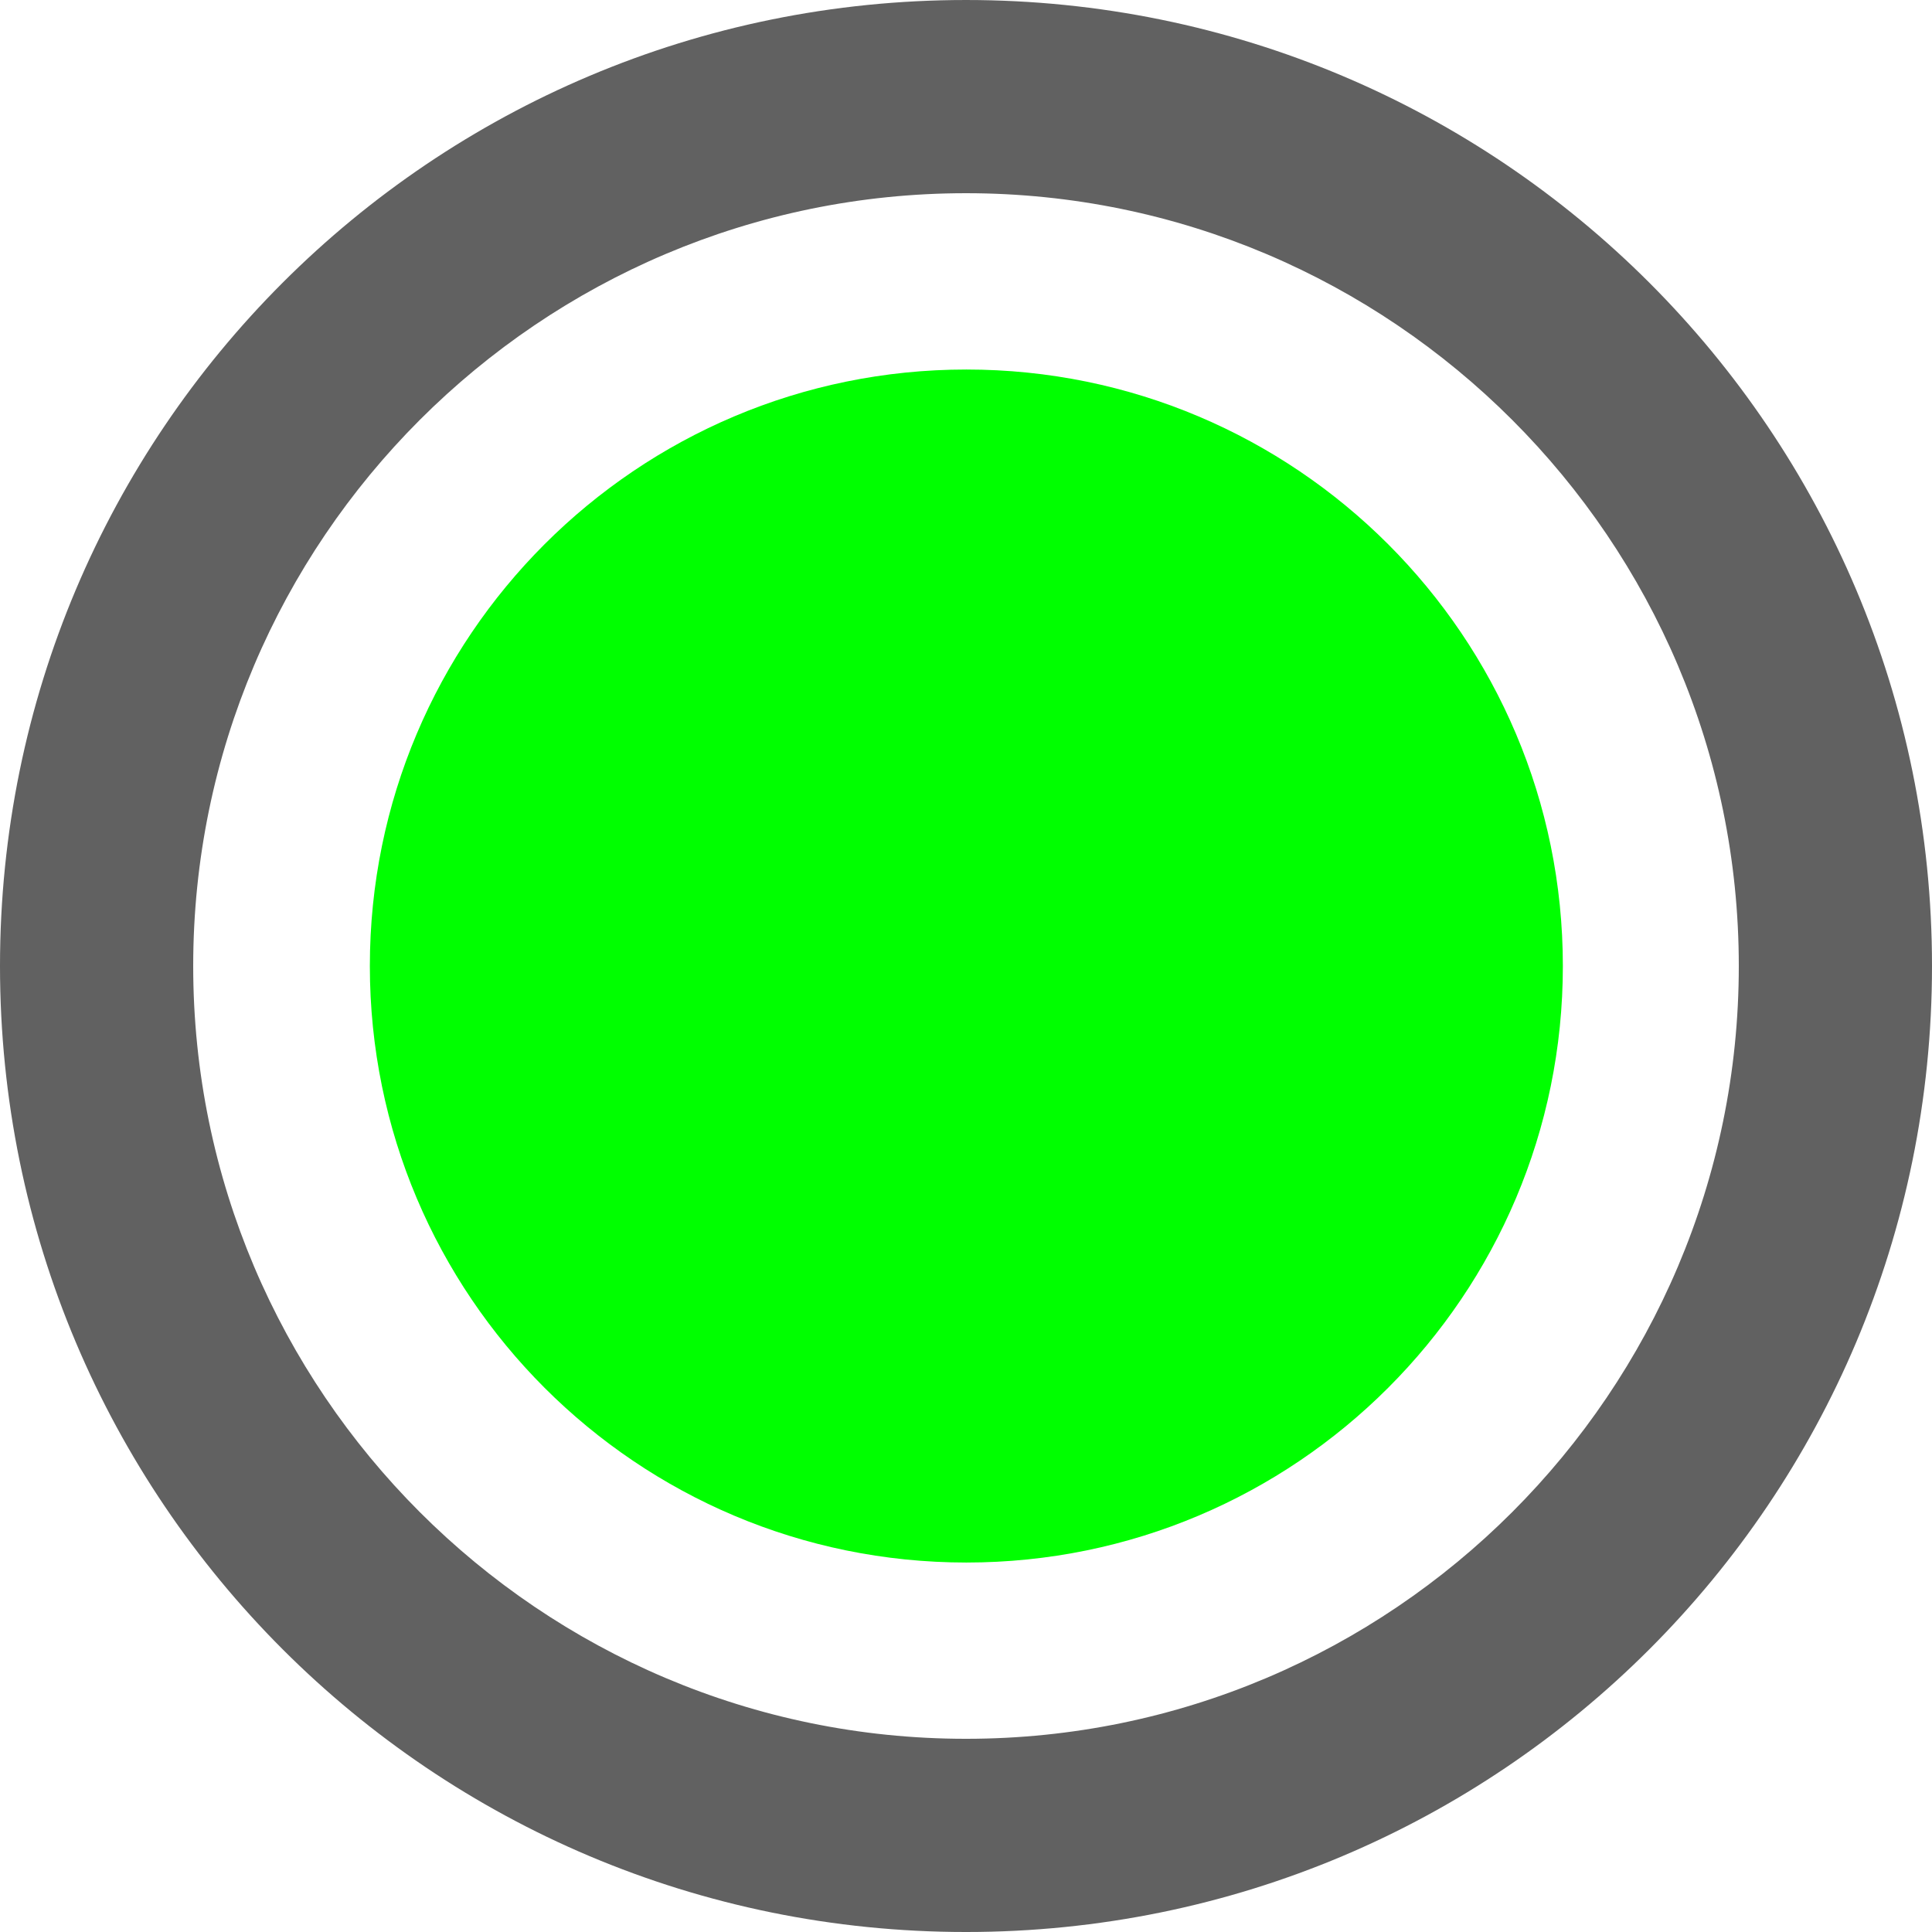
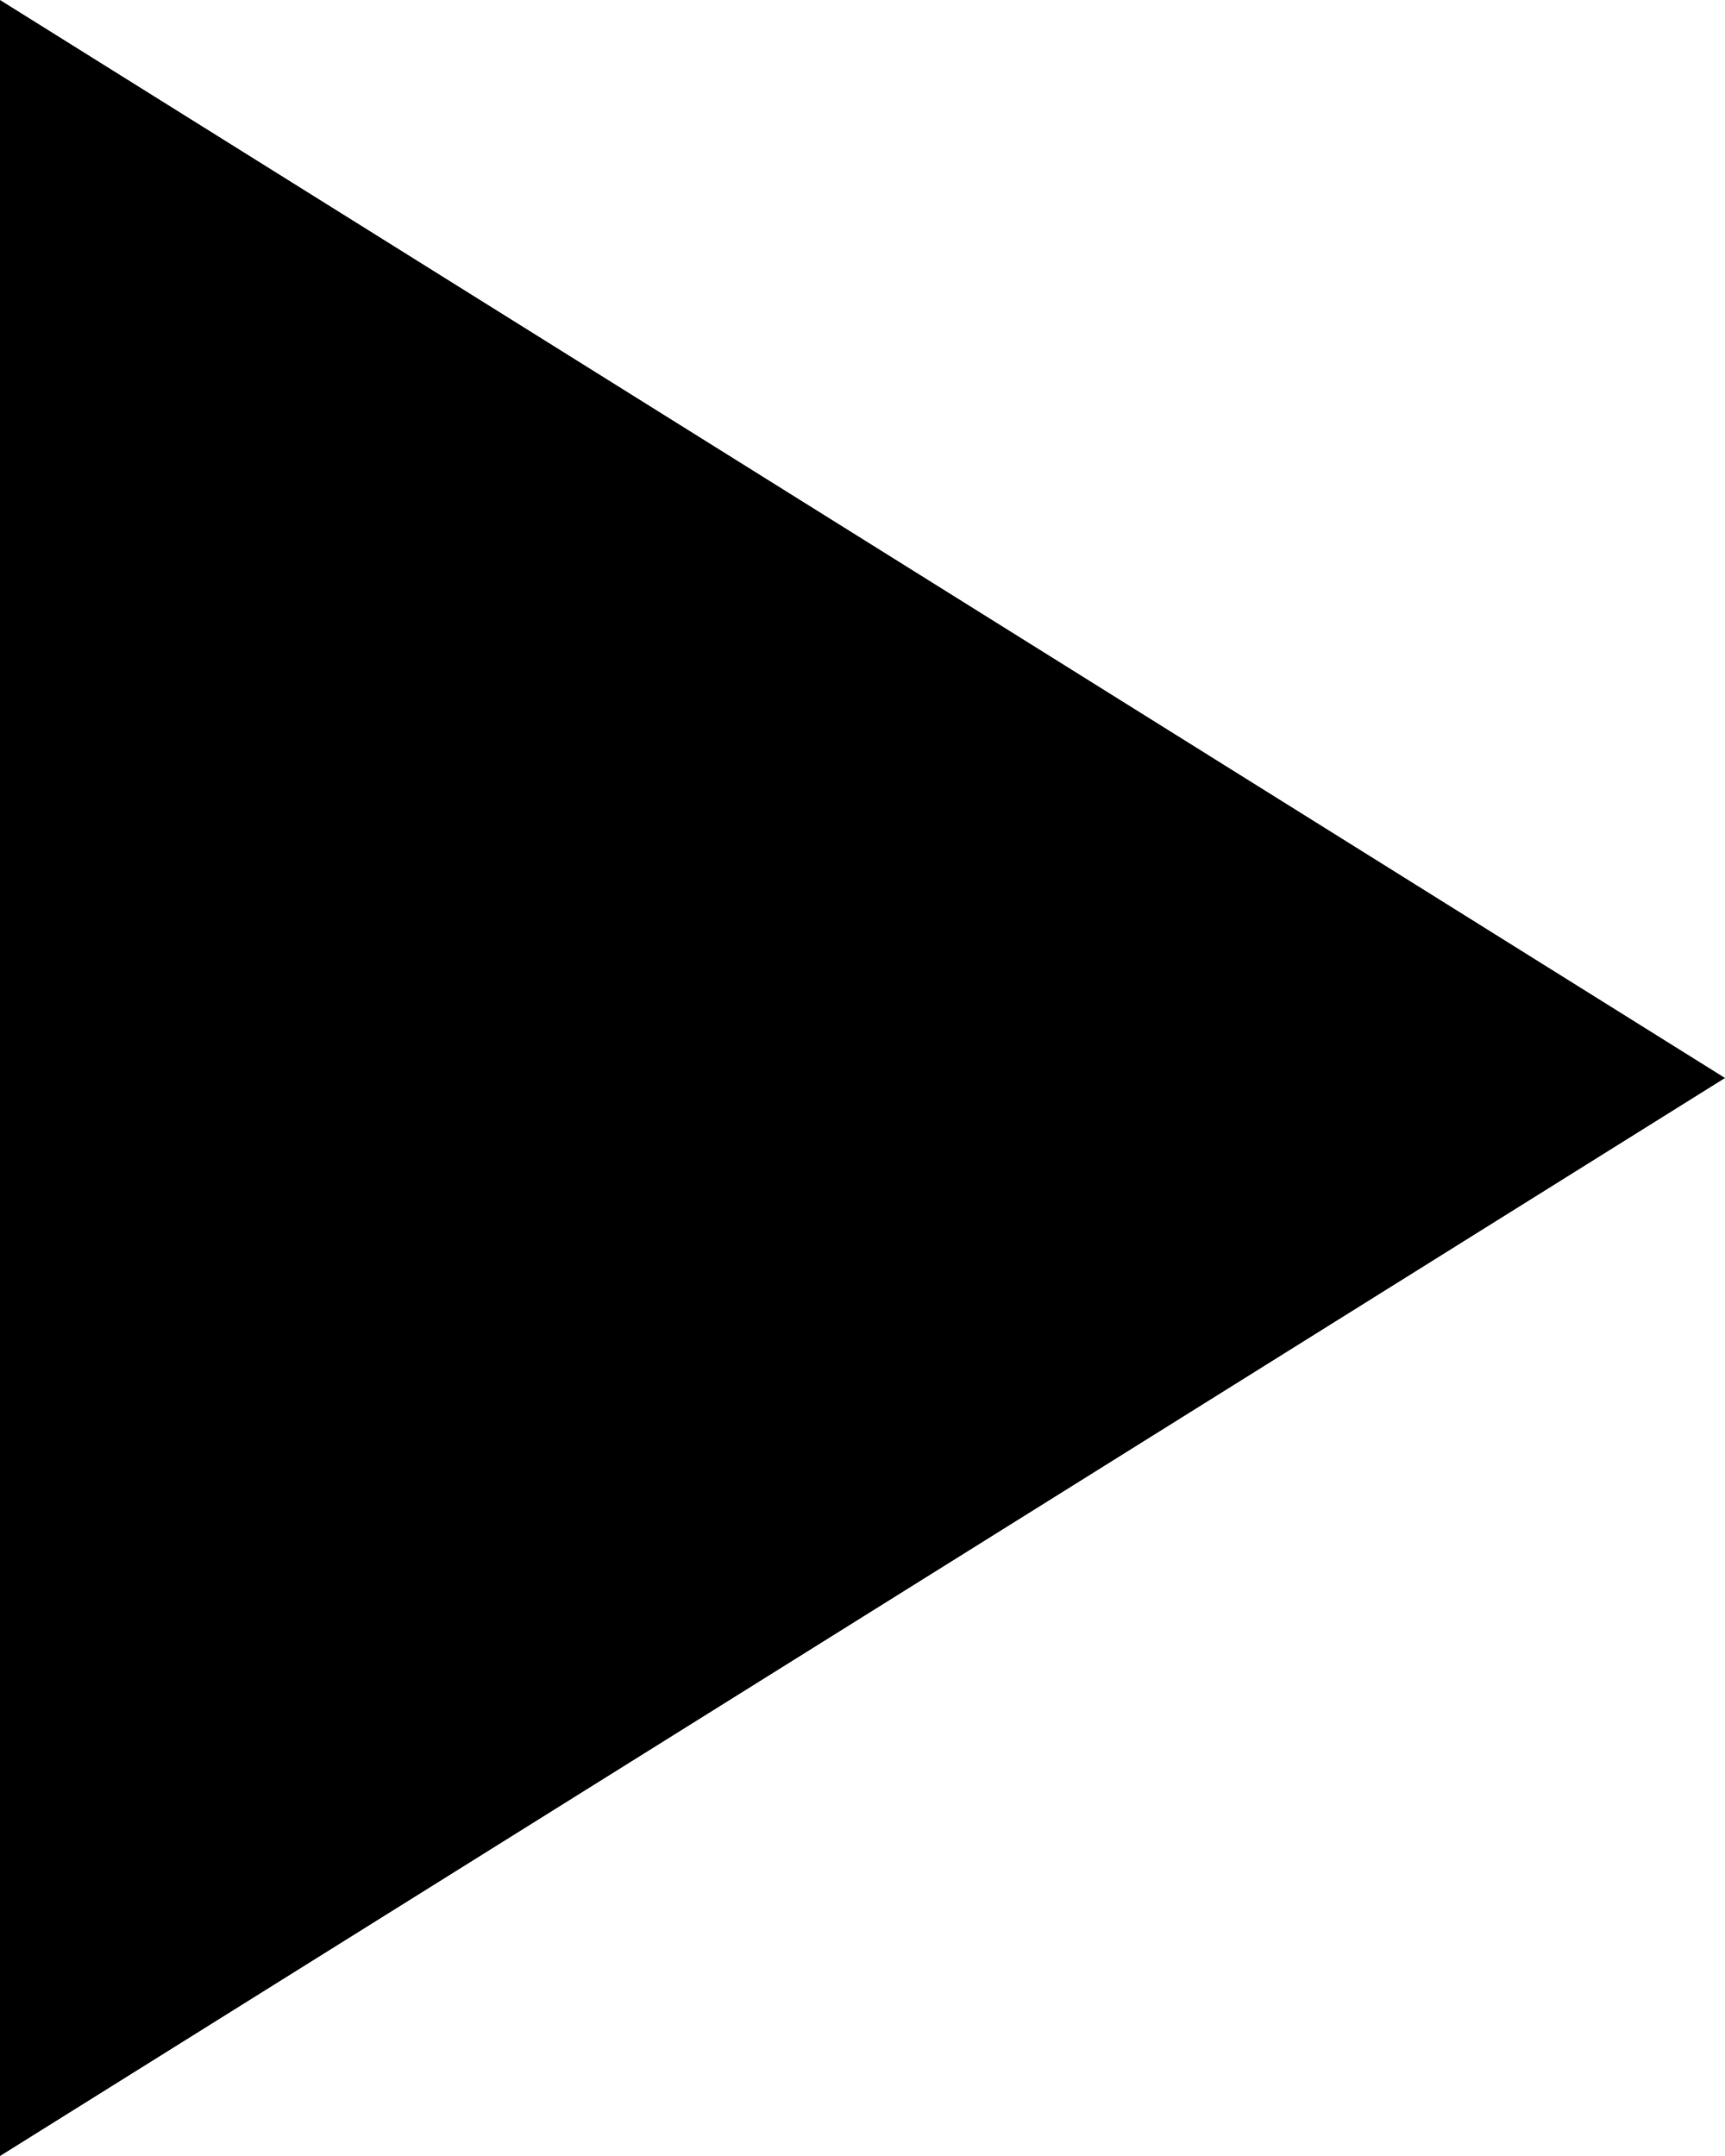
- <svg xmlns="http://www.w3.org/2000/svg" width="13.913" viewBox="0 0 20 13.913" data-icon="ui-components:circle-empty" data-icon-id="21e3c526-88b2-4356-a1e3-93b843930fb6" version="1.1" id="svg6" height="13.913">
-   <defs id="defs10" />
-   <g class="jp-icon3" fill="#616161" id="g4" transform="translate(-2,-5.043478)">
-     <path d="M 12,2 C 6.47,2 2,6.47 2,12 2,17.53 6.47,22 12,22 17.53,22 22,17.53 22,12 22,6.47 17.53,2 12,2 Z m 0,18 C 7.59,20 4,16.41 4,12 4,7.59 7.59,4 12,4 c 4.41,0 8,3.59 8,8 0,4.41 -3.59,8 -8,8 z" id="path2" />
-   </g>
-   <g class="jp-icon3" fill="#616161" id="g4-3" transform="matrix(0.5687574,0,0,0.5687574,3.165514,0.1766188)" style="fill:#00ff00">
-     <circle style="fill:#00ff00;stroke-width:3.196" id="path38" cx="-12.023" cy="11.921" transform="scale(-1,1)" r="10.857" />
-   </g>
-   <text xml:space="preserve" style="font-size:30.667px;line-height:1.25;font-family:sans-serif;stroke-width:1.438" x="32.894" y="-25.325" id="text843">
-     <tspan id="tspan841" x="32.894" y="-25.325" style="stroke-width:1.438" />
-   </text>
+ <svg xmlns="http://www.w3.org/2000/svg" height="640" width="512" version="1.1" id="svg4">
+   <defs id="defs8" />
+   <path d="M 0,0 512,320 0,640 Z" id="path2" />
</svg>
